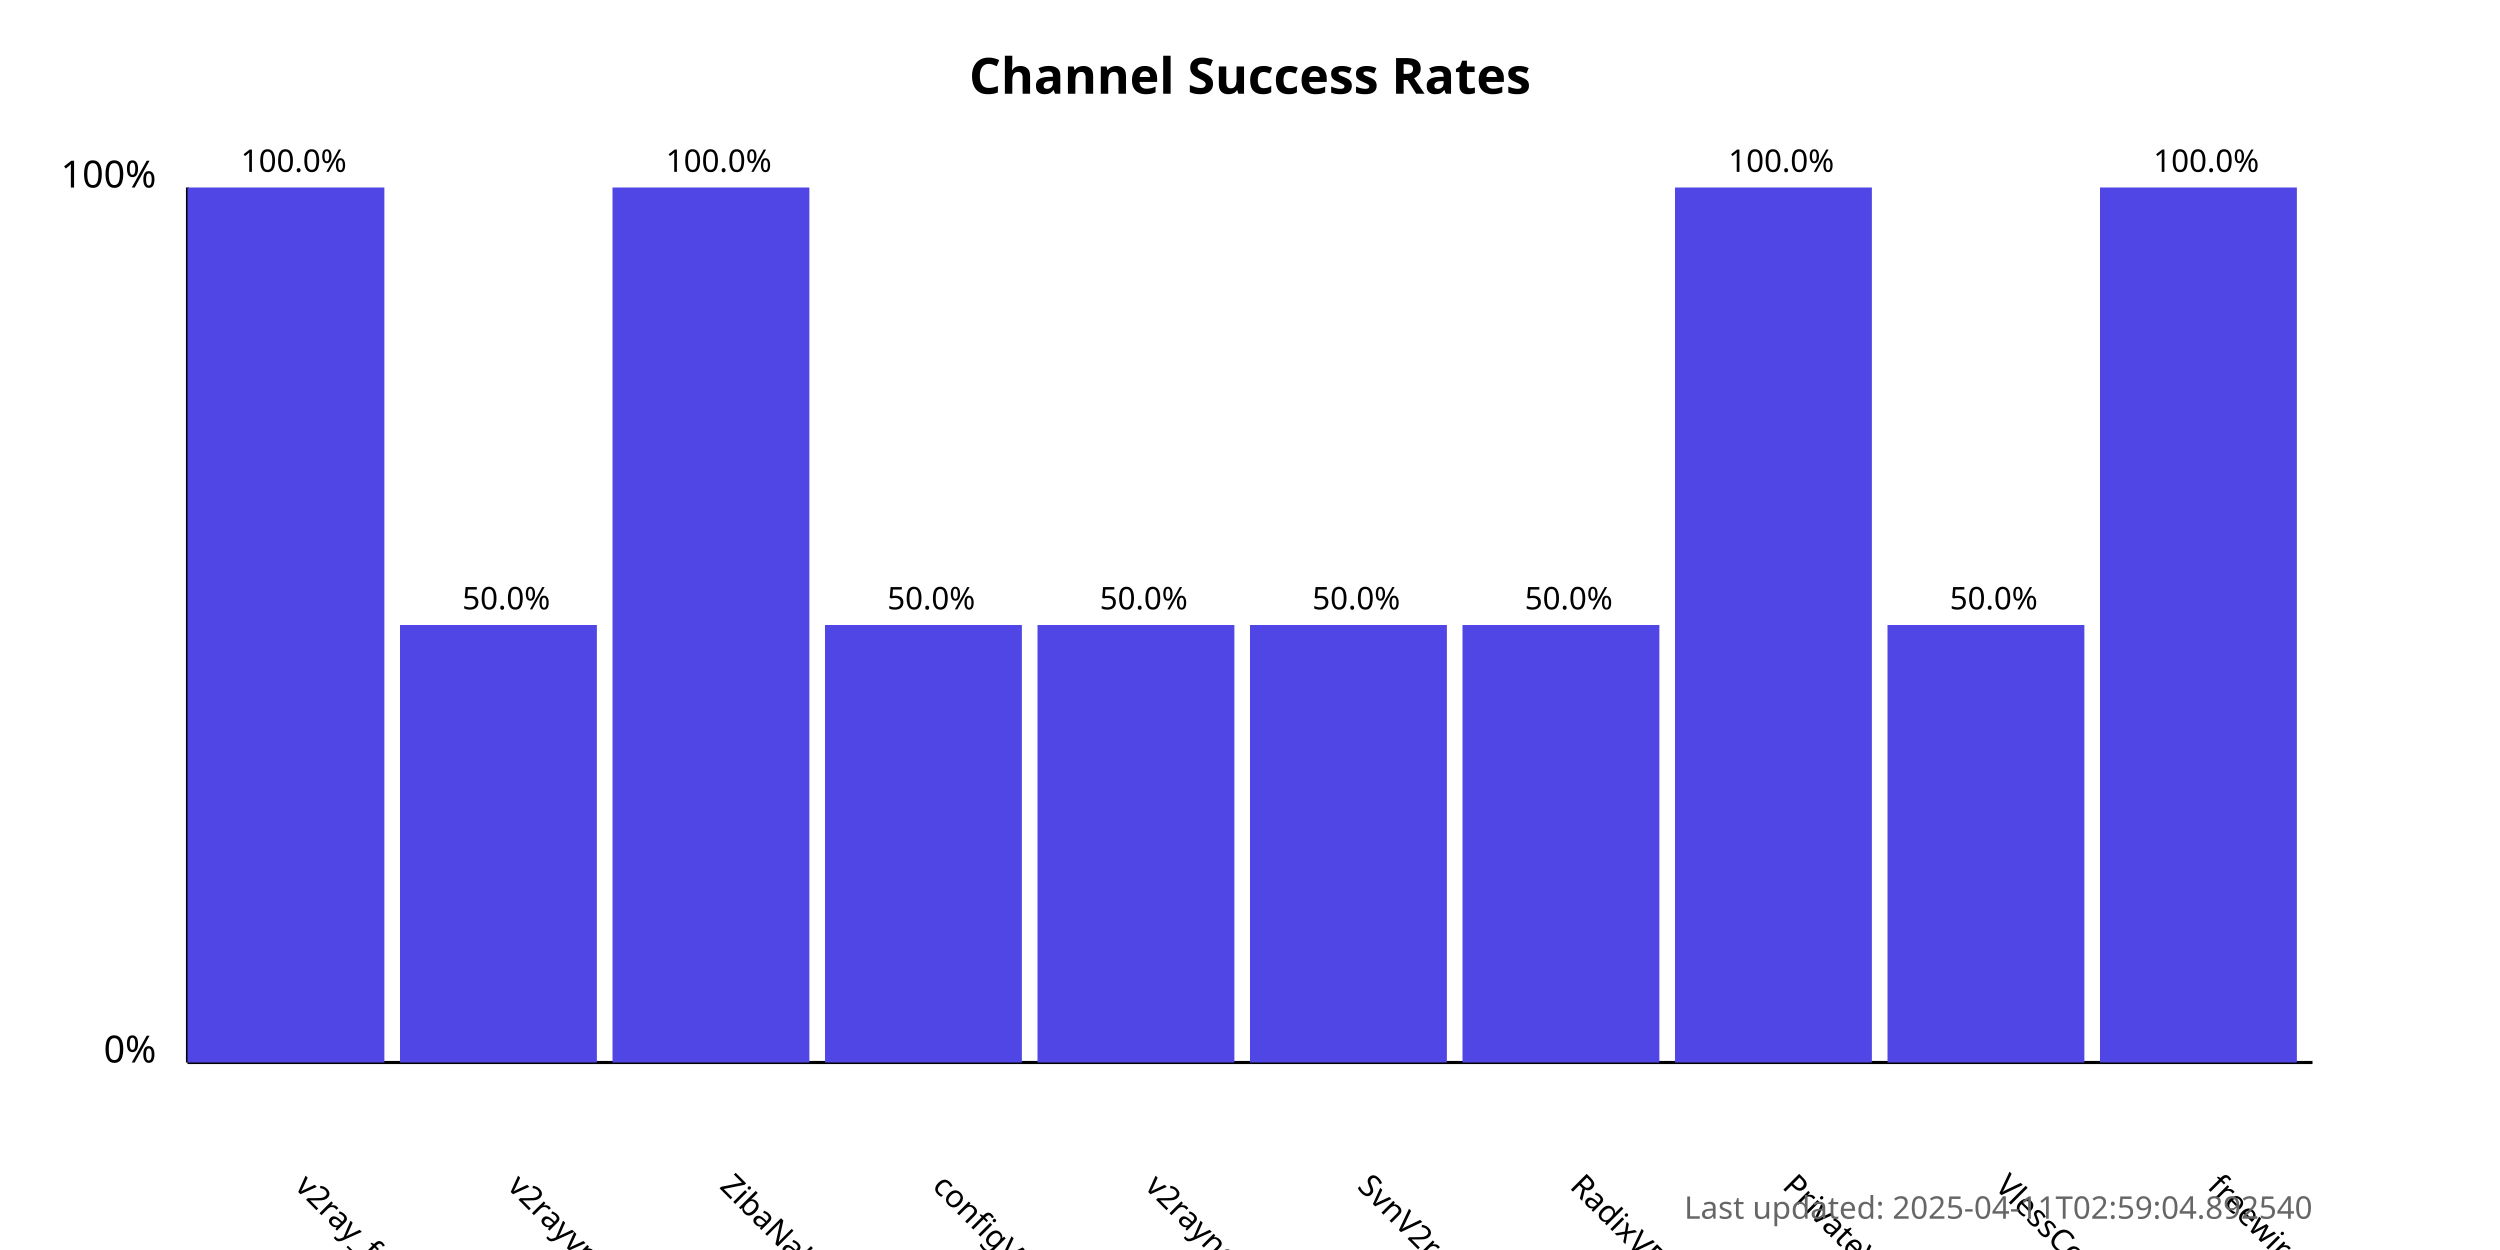
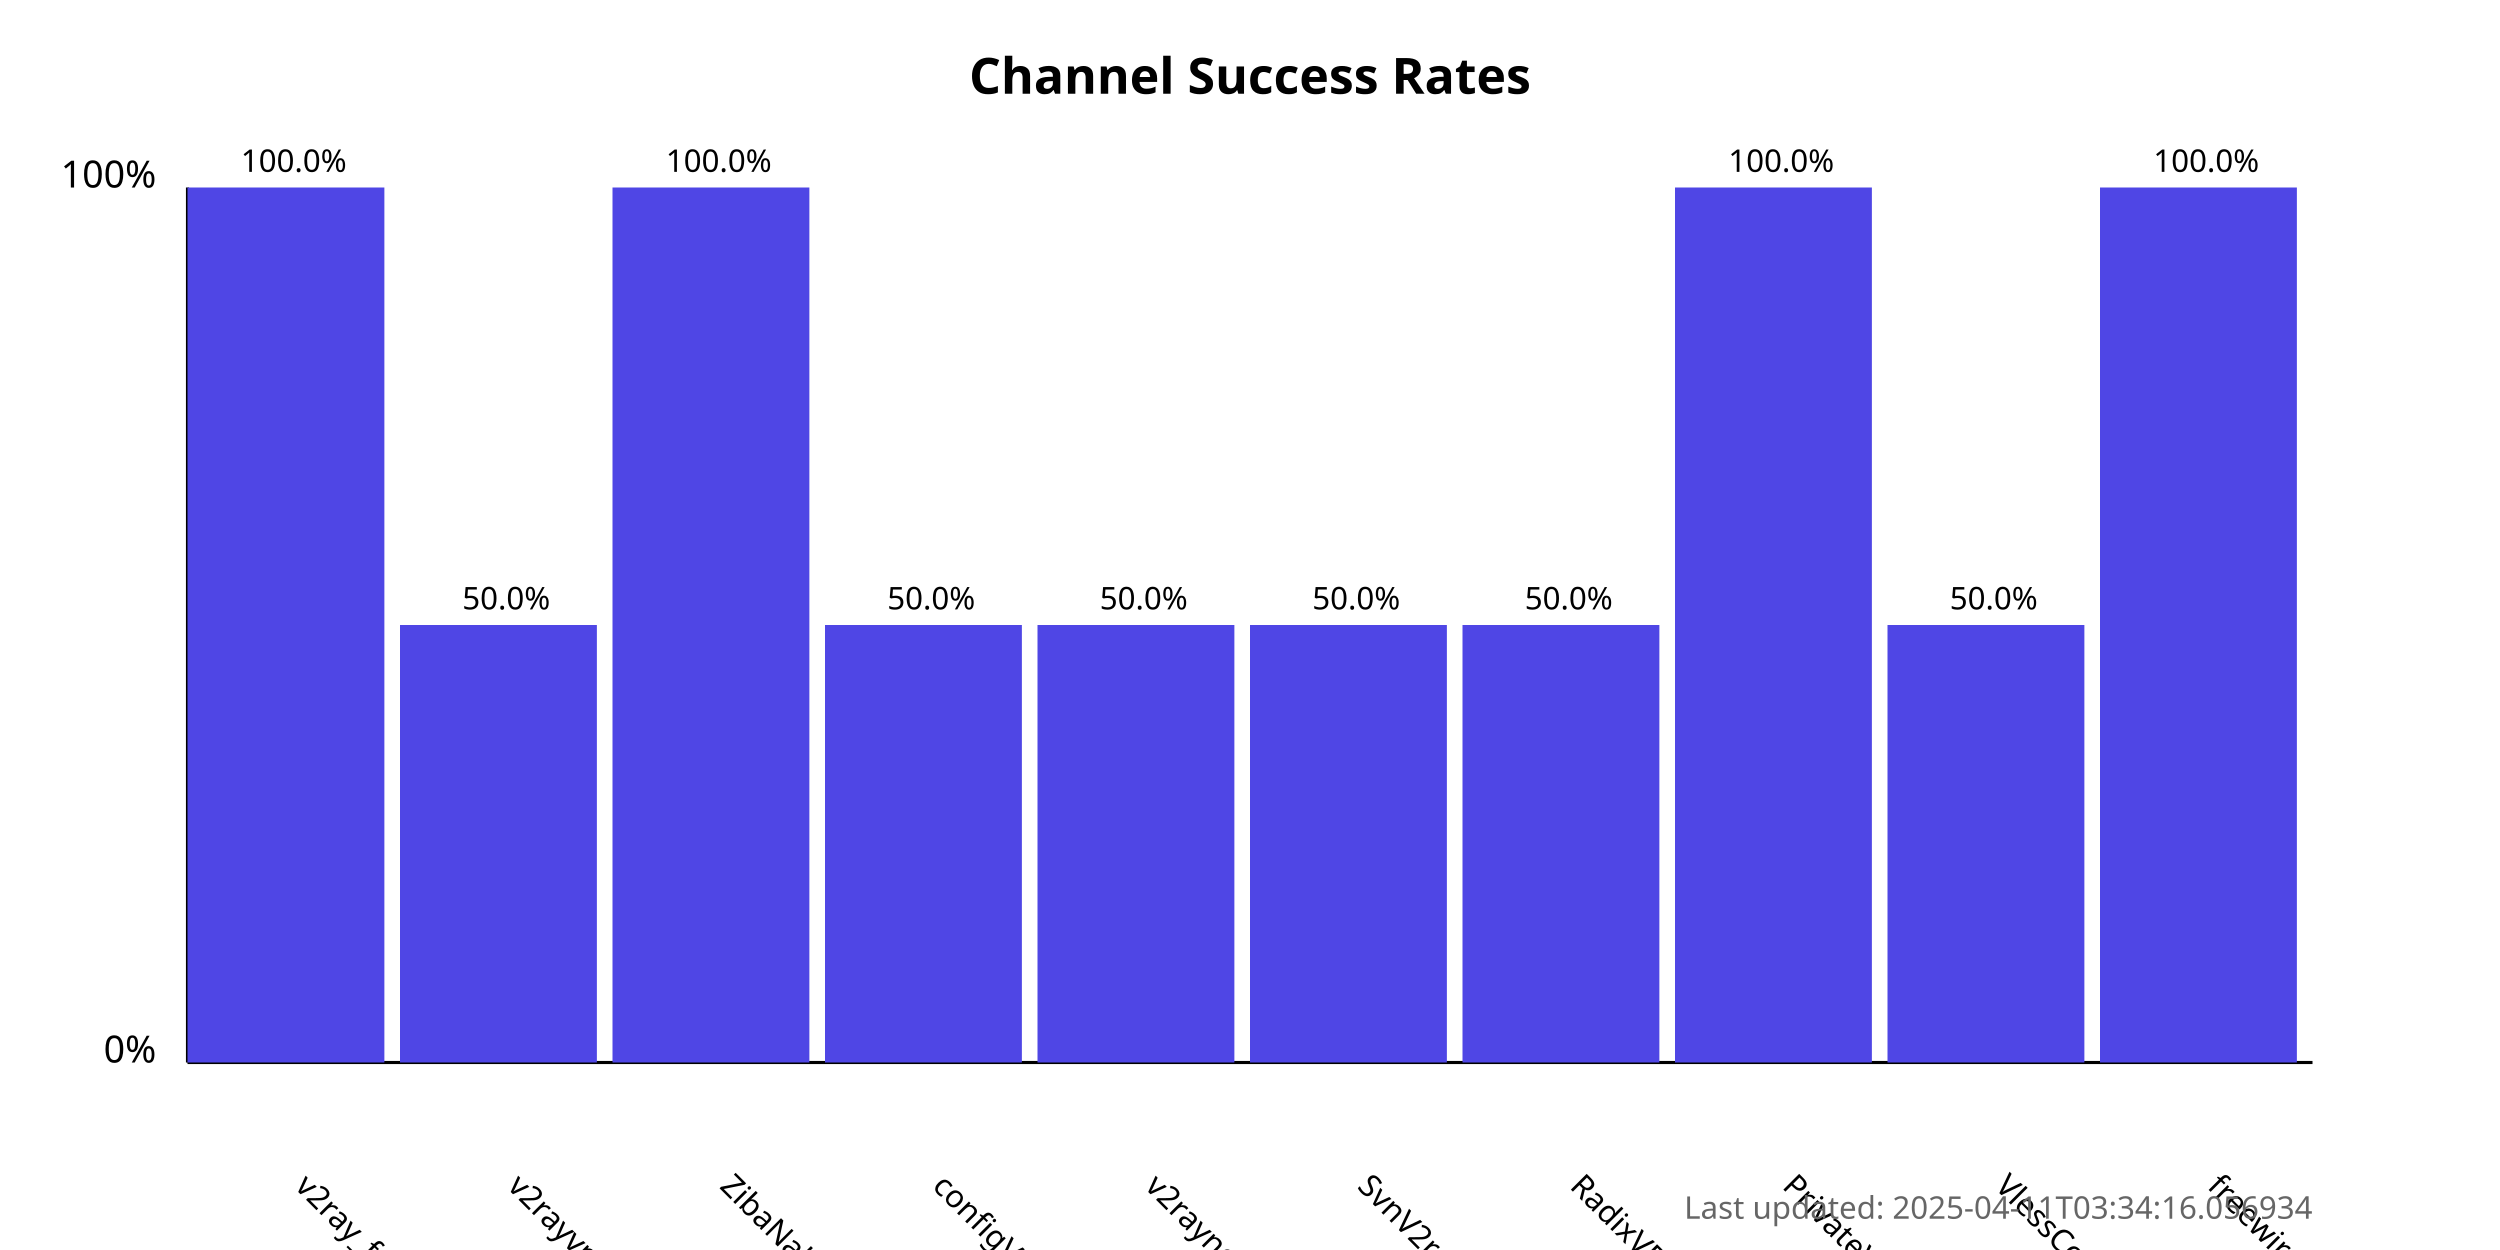
<svg xmlns="http://www.w3.org/2000/svg" width="800" height="400">
  <style>
            .chart-title { font: bold 16px sans-serif; }
            .axis-label { font: 12px sans-serif; }
            .tick-label { font: 10px sans-serif; }
            .bar { fill: #4f46e5; }
            .bar:hover { fill: #6366f1; }
            .timestamp { font: 10px sans-serif; fill: #666; }
        </style>
  <text x="400.0" y="30" text-anchor="middle" class="chart-title">
            Channel Success Rates
        </text>
  <line x1="60" y1="340" x2="60" y2="60" stroke="black" stroke-width="1" />
  <line x1="60" y1="340" x2="740" y2="340" stroke="black" stroke-width="1" />
  <text x="50" y="340" text-anchor="end" class="axis-label">0%</text>
  <text x="50" y="60" text-anchor="end" class="axis-label">100%</text>
  <g>
    <rect x="60" y="60.0" width="63.0" height="280.0" class="bar" />
    <text x="94.0" y="380" transform="rotate(45, 94.0, 380)" text-anchor="start" class="tick-label">
                v2ray_free_conf
            </text>
    <text x="94.0" y="55.0" text-anchor="middle" class="tick-label">
                100.0%
            </text>
  </g>
  <g>
    <rect x="128.0" y="200.0" width="63.0" height="140.0" class="bar" />
    <text x="162.0" y="380" transform="rotate(45, 162.0, 380)" text-anchor="start" class="tick-label">
                v2rayvpno
            </text>
    <text x="162.0" y="195.0" text-anchor="middle" class="tick-label">
                50.0%
            </text>
  </g>
  <g>
    <rect x="196.0" y="60.0" width="63.0" height="280.0" class="bar" />
    <text x="230.0" y="380" transform="rotate(45, 230.0, 380)" text-anchor="start" class="tick-label">
                ZibaNabz
            </text>
    <text x="230.0" y="55.0" text-anchor="middle" class="tick-label">
                100.0%
            </text>
  </g>
  <g>
    <rect x="264.0" y="200.0" width="63.0" height="140.0" class="bar" />
    <text x="298.0" y="380" transform="rotate(45, 298.0, 380)" text-anchor="start" class="tick-label">
                configV2rayForFree
            </text>
    <text x="298.0" y="195.0" text-anchor="middle" class="tick-label">
                50.0%
            </text>
  </g>
  <g>
    <rect x="332.0" y="200.0" width="63.0" height="140.0" class="bar" />
    <text x="366.0" y="380" transform="rotate(45, 366.0, 380)" text-anchor="start" class="tick-label">
                v2rayngvpn
            </text>
    <text x="366.0" y="195.0" text-anchor="middle" class="tick-label">
                50.0%
            </text>
  </g>
  <g>
    <rect x="400.0" y="200.0" width="63.0" height="140.0" class="bar" />
    <text x="434.0" y="380" transform="rotate(45, 434.0, 380)" text-anchor="start" class="tick-label">
                SvnV2ray
            </text>
    <text x="434.0" y="195.0" text-anchor="middle" class="tick-label">
                50.0%
            </text>
  </g>
  <g>
    <rect x="468.0" y="200.0" width="63.0" height="140.0" class="bar" />
    <text x="502.0" y="380" transform="rotate(45, 502.0, 380)" text-anchor="start" class="tick-label">
                RadixVPN
            </text>
    <text x="502.0" y="195.0" text-anchor="middle" class="tick-label">
                50.0%
            </text>
  </g>
  <g>
    <rect x="536.0" y="60.0" width="63.0" height="280.0" class="bar" />
    <text x="570.0" y="380" transform="rotate(45, 570.0, 380)" text-anchor="start" class="tick-label">
                PrivateVPNs
            </text>
    <text x="570.0" y="55.0" text-anchor="middle" class="tick-label">
                100.0%
            </text>
  </g>
  <g>
    <rect x="604.0" y="200.0" width="63.0" height="140.0" class="bar" />
    <text x="638.0" y="380" transform="rotate(45, 638.0, 380)" text-anchor="start" class="tick-label">
                VlessConfig
            </text>
    <text x="638.0" y="195.0" text-anchor="middle" class="tick-label">
                50.0%
            </text>
  </g>
  <g>
    <rect x="672.0" y="60.0" width="63.0" height="280.0" class="bar" />
    <text x="706.0" y="380" transform="rotate(45, 706.0, 380)" text-anchor="start" class="tick-label">
                freewireguard
            </text>
    <text x="706.0" y="55.0" text-anchor="middle" class="tick-label">
                100.0%
            </text>
  </g>
  <text x="740" y="390" text-anchor="end" class="timestamp">
-             Last updated: 2025-04-11T02:59:04.892540
+             Last updated: 2025-04-11T03:34:16.056934
        </text>
</svg>
